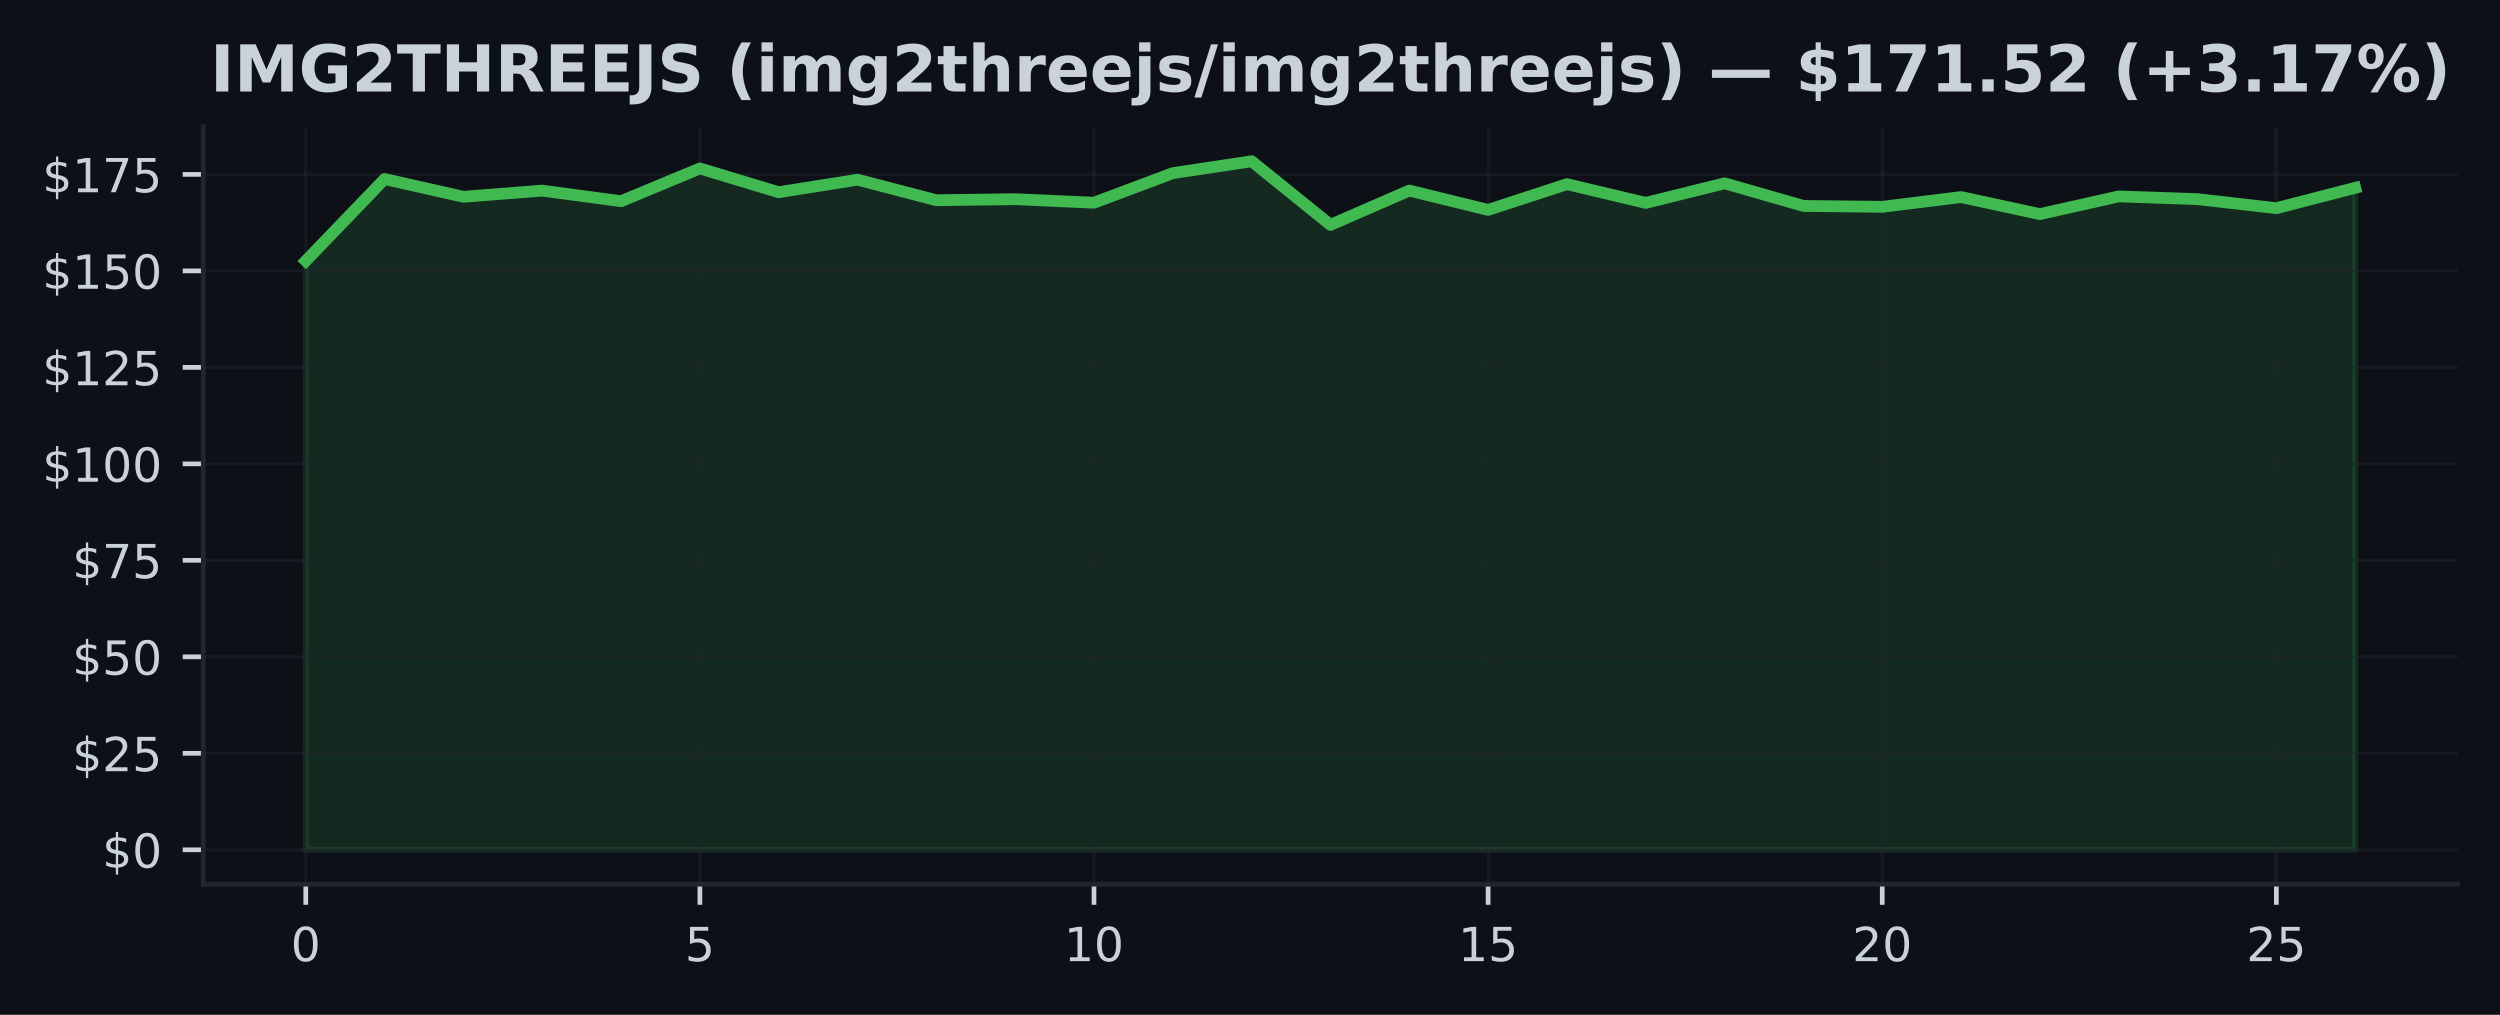
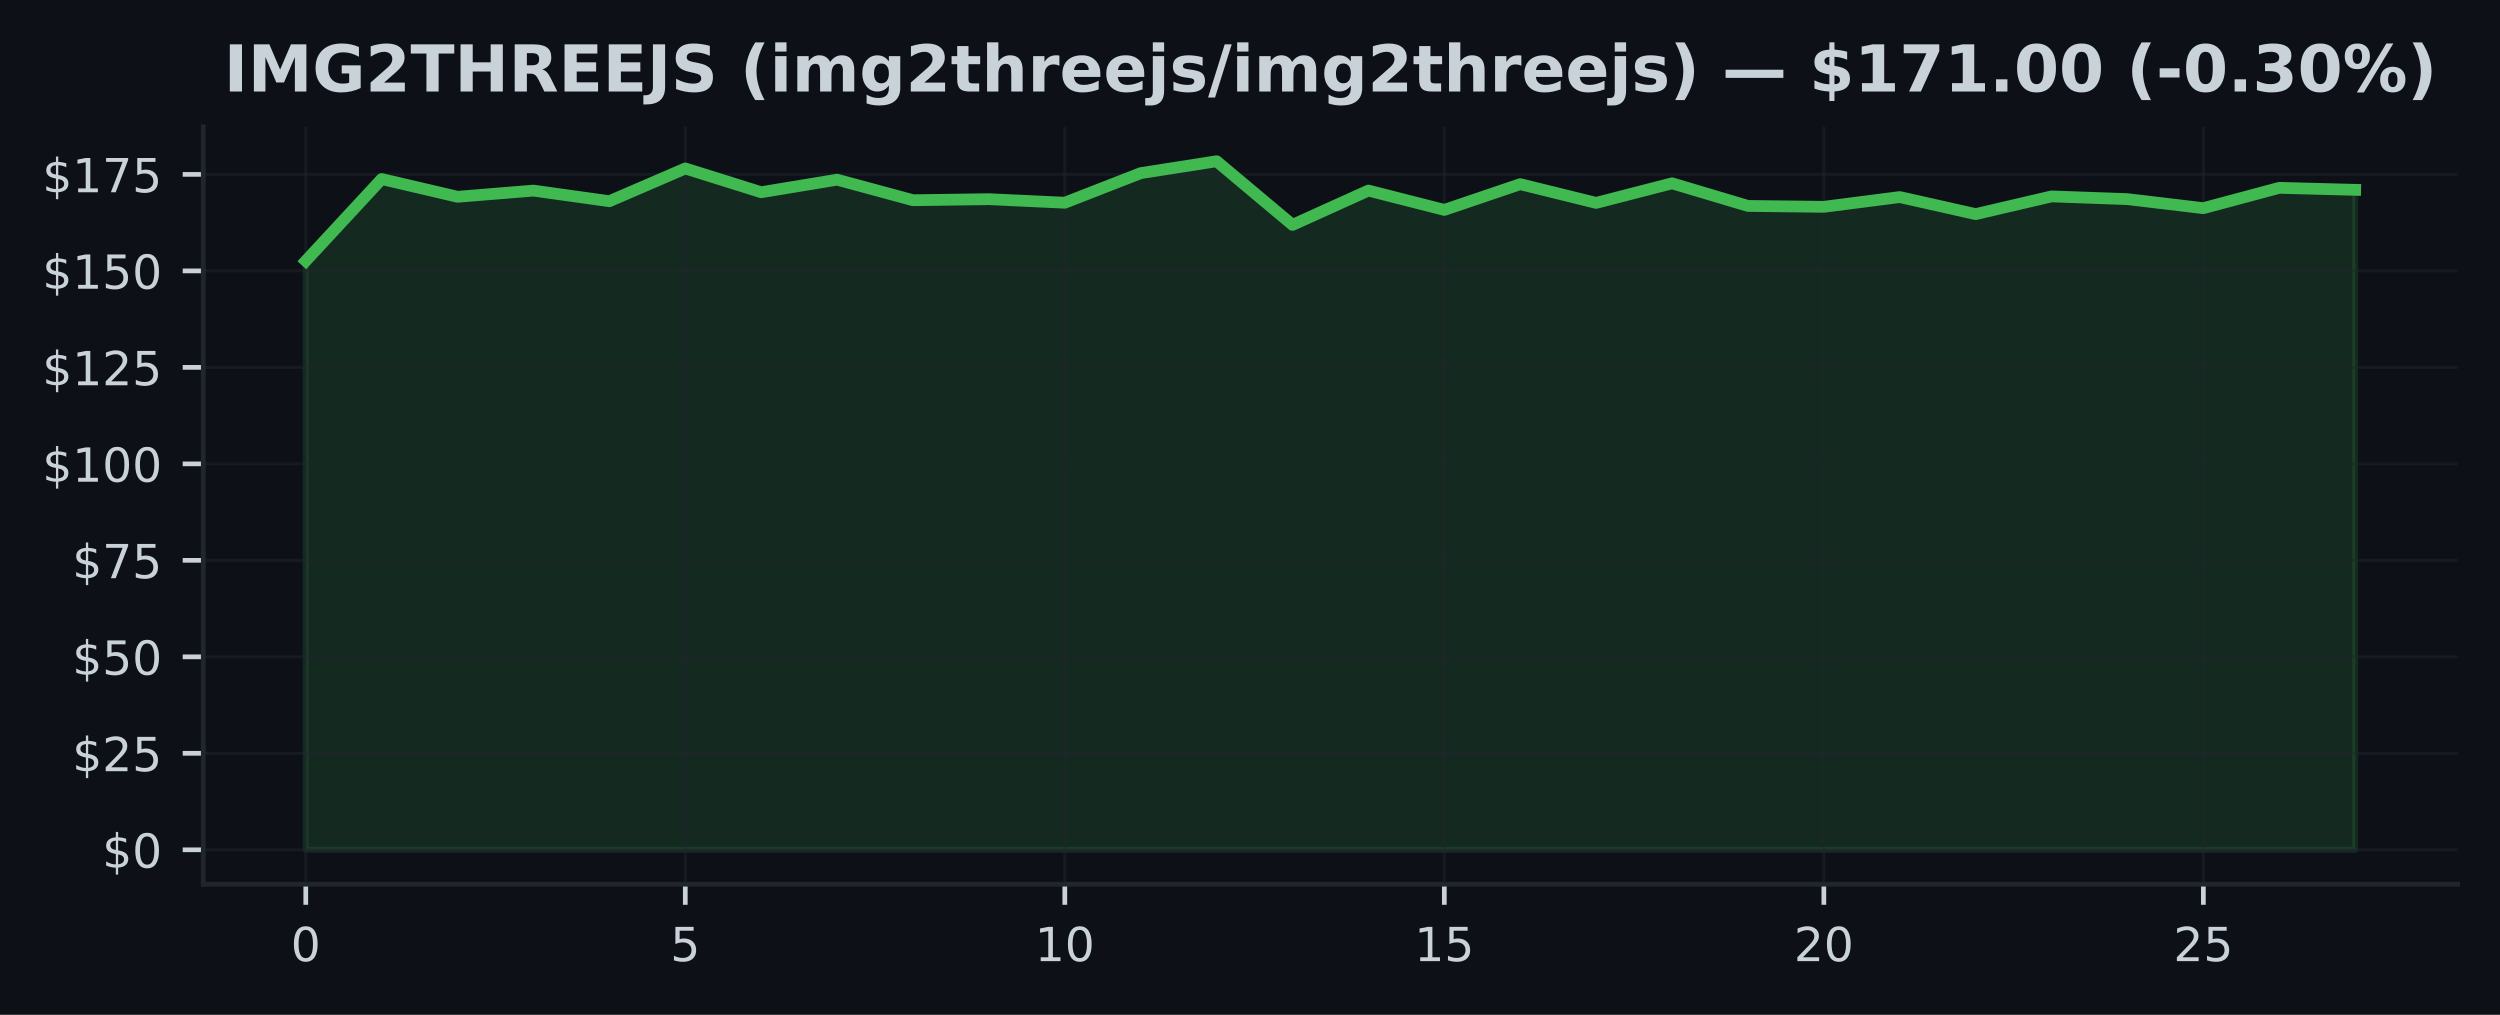
<svg xmlns="http://www.w3.org/2000/svg" xmlns:xlink="http://www.w3.org/1999/xlink" width="425pt" height="172.518pt" viewBox="0 0 425 172.518" version="1.1">
  <defs>
    <style type="text/css">*{stroke-linejoin: round; stroke-linecap: butt}</style>
  </defs>
  <g id="figure_1">
    <g id="patch_1">
      <path d="M 0 172.518  L 425 172.518  L 425 0  L 0 0  z " style="fill: #0d1117" />
    </g>
    <g id="axes_1">
      <g id="patch_2">
        <path d="M 34.56 150.318  L 417.8 150.318  L 417.8 21.558  L 34.56 21.558  z " style="fill: #0d1117" />
      </g>
      <g id="FillBetweenPolyCollection_1">
        <defs>
-           <path id="m9fad1c107e" d="M 51.98 -28.053  L 51.98 -128.16  L 65.38 -142.083  L 78.78 -139.065  L 92.18 -140.114  L 105.58 -138.31  L 118.98 -143.88  L 132.38 -139.839  L 145.78 -141.971  L 159.18 -138.481  L 172.58 -138.658  L 185.98 -138.054  L 199.38 -143.086  L 212.78 -145.107  L 226.18 -134.288  L 239.58 -140.121  L 252.98 -136.834  L 266.38 -141.21  L 279.78 -138.028  L 293.18 -141.354  L 306.58 -137.51  L 319.98 -137.359  L 333.38 -139.019  L 346.78 -136.119  L 360.18 -139.13  L 373.58 -138.664  L 386.98 -137.129  L 400.38 -140.587  L 400.38 -28.053  L 400.38 -28.053  L 386.98 -28.053  L 373.58 -28.053  L 360.18 -28.053  L 346.78 -28.053  L 333.38 -28.053  L 319.98 -28.053  L 306.58 -28.053  L 293.18 -28.053  L 279.78 -28.053  L 266.38 -28.053  L 252.98 -28.053  L 239.58 -28.053  L 226.18 -28.053  L 212.78 -28.053  L 199.38 -28.053  L 185.98 -28.053  L 172.58 -28.053  L 159.18 -28.053  L 145.78 -28.053  L 132.38 -28.053  L 118.98 -28.053  L 105.58 -28.053  L 92.18 -28.053  L 78.78 -28.053  L 65.38 -28.053  L 51.98 -28.053  z " style="stroke: #3fb950; stroke-opacity: 0.15" />
+           <path id="m7472fa015b" d="M 51.98 -28.053  L 51.98 -128.16  L 64.884 -142.083  L 77.787 -139.065  L 90.691 -140.114  L 103.595 -138.31  L 116.499 -143.88  L 129.402 -139.839  L 142.306 -141.971  L 155.21 -138.481  L 168.113 -138.658  L 181.017 -138.054  L 193.921 -143.086  L 206.824 -145.107  L 219.728 -134.288  L 232.632 -140.121  L 245.536 -136.834  L 258.439 -141.21  L 271.343 -138.028  L 284.247 -141.354  L 297.15 -137.51  L 310.054 -137.359  L 322.958 -139.019  L 335.861 -136.119  L 348.765 -139.13  L 361.669 -138.664  L 374.573 -137.129  L 387.476 -140.587  L 400.38 -140.246  L 400.38 -28.053  L 400.38 -28.053  L 387.476 -28.053  L 374.573 -28.053  L 361.669 -28.053  L 348.765 -28.053  L 335.861 -28.053  L 322.958 -28.053  L 310.054 -28.053  L 297.15 -28.053  L 284.247 -28.053  L 271.343 -28.053  L 258.439 -28.053  L 245.536 -28.053  L 232.632 -28.053  L 219.728 -28.053  L 206.824 -28.053  L 193.921 -28.053  L 181.017 -28.053  L 168.113 -28.053  L 155.21 -28.053  L 142.306 -28.053  L 129.402 -28.053  L 116.499 -28.053  L 103.595 -28.053  L 90.691 -28.053  L 77.787 -28.053  L 64.884 -28.053  L 51.98 -28.053  z " style="stroke: #3fb950; stroke-opacity: 0.15" />
        </defs>
-         <g clip-path="url(#p5da9cc1f92)">
-           <use xlink:href="#m9fad1c107e" x="0" y="172.518" style="fill: #3fb950; fill-opacity: 0.15; stroke: #3fb950; stroke-opacity: 0.15" />
+         <g clip-path="url(#p1cc9d53352)">
+           <use xlink:href="#m7472fa015b" x="0" y="172.518" style="fill: #3fb950; fill-opacity: 0.15; stroke: #3fb950; stroke-opacity: 0.15" />
        </g>
      </g>
      <g id="matplotlib.axis_1">
        <g id="xtick_1">
          <g id="line2d_1">
-             <path d="M 51.98 150.318  L 51.98 21.558  " clip-path="url(#p5da9cc1f92)" style="fill: none; stroke: #21262d; stroke-opacity: 0.5; stroke-width: 0.5; stroke-linecap: square" />
+             <path d="M 51.98 150.318  L 51.98 21.558  " clip-path="url(#p1cc9d53352)" style="fill: none; stroke: #21262d; stroke-opacity: 0.5; stroke-width: 0.5; stroke-linecap: square" />
          </g>
          <g id="line2d_2">
            <defs>
-               <path id="mf7aef768bb" d="M 0 0  L 0 3.5  " style="stroke: #c9d1d9; stroke-width: 0.8" />
+               <path id="m41da2c07aa" d="M 0 0  L 0 3.5  " style="stroke: #c9d1d9; stroke-width: 0.8" />
            </defs>
            <g>
-               <use xlink:href="#mf7aef768bb" x="51.98" y="150.318" style="fill: #c9d1d9; stroke: #c9d1d9; stroke-width: 0.8" />
+               <use xlink:href="#m41da2c07aa" x="51.98" y="150.318" style="fill: #c9d1d9; stroke: #c9d1d9; stroke-width: 0.8" />
            </g>
          </g>
          <g id="text_1">
            <g style="fill: #c9d1d9" transform="translate(49.435 163.3964) scale(0.08 -0.08)">
              <defs>
                <path id="DejaVuSans-13" d="M 2034 4250  Q 1547 4250 1301 3770  Q 1056 3291 1056 2328  Q 1056 1369 1301 889  Q 1547 409 2034 409  Q 2525 409 2770 889  Q 3016 1369 3016 2328  Q 3016 3291 2770 3770  Q 2525 4250 2034 4250  z M 2034 4750  Q 2819 4750 3233 4129  Q 3647 3509 3647 2328  Q 3647 1150 3233 529  Q 2819 -91 2034 -91  Q 1250 -91 836 529  Q 422 1150 422 2328  Q 422 3509 836 4129  Q 1250 4750 2034 4750  z " transform="scale(0.015625)" />
              </defs>
              <use xlink:href="#DejaVuSans-13" />
            </g>
          </g>
        </g>
        <g id="xtick_2">
          <g id="line2d_3">
-             <path d="M 118.98 150.318  L 118.98 21.558  " clip-path="url(#p5da9cc1f92)" style="fill: none; stroke: #21262d; stroke-opacity: 0.5; stroke-width: 0.5; stroke-linecap: square" />
+             <path d="M 116.499 150.318  L 116.499 21.558  " clip-path="url(#p1cc9d53352)" style="fill: none; stroke: #21262d; stroke-opacity: 0.5; stroke-width: 0.5; stroke-linecap: square" />
          </g>
          <g id="line2d_4">
            <g>
-               <use xlink:href="#mf7aef768bb" x="118.98" y="150.318" style="fill: #c9d1d9; stroke: #c9d1d9; stroke-width: 0.8" />
+               <use xlink:href="#m41da2c07aa" x="116.499" y="150.318" style="fill: #c9d1d9; stroke: #c9d1d9; stroke-width: 0.8" />
            </g>
          </g>
          <g id="text_2">
-             <g style="fill: #c9d1d9" transform="translate(116.435 163.3964) scale(0.08 -0.08)">
+             <g style="fill: #c9d1d9" transform="translate(113.9535 163.3964) scale(0.08 -0.08)">
              <defs>
                <path id="DejaVuSans-18" d="M 691 4666  L 3169 4666  L 3169 4134  L 1269 4134  L 1269 2991  Q 1406 3038 1543 3061  Q 1681 3084 1819 3084  Q 2600 3084 3056 2656  Q 3513 2228 3513 1497  Q 3513 744 3044 326  Q 2575 -91 1722 -91  Q 1428 -91 1123 -41  Q 819 9 494 109  L 494 744  Q 775 591 1075 516  Q 1375 441 1709 441  Q 2250 441 2565 725  Q 2881 1009 2881 1497  Q 2881 1984 2565 2268  Q 2250 2553 1709 2553  Q 1456 2553 1204 2497  Q 953 2441 691 2322  L 691 4666  z " transform="scale(0.015625)" />
              </defs>
              <use xlink:href="#DejaVuSans-18" />
            </g>
          </g>
        </g>
        <g id="xtick_3">
          <g id="line2d_5">
-             <path d="M 185.98 150.318  L 185.98 21.558  " clip-path="url(#p5da9cc1f92)" style="fill: none; stroke: #21262d; stroke-opacity: 0.5; stroke-width: 0.5; stroke-linecap: square" />
+             <path d="M 181.017 150.318  L 181.017 21.558  " clip-path="url(#p1cc9d53352)" style="fill: none; stroke: #21262d; stroke-opacity: 0.5; stroke-width: 0.5; stroke-linecap: square" />
          </g>
          <g id="line2d_6">
            <g>
-               <use xlink:href="#mf7aef768bb" x="185.98" y="150.318" style="fill: #c9d1d9; stroke: #c9d1d9; stroke-width: 0.8" />
+               <use xlink:href="#m41da2c07aa" x="181.017" y="150.318" style="fill: #c9d1d9; stroke: #c9d1d9; stroke-width: 0.8" />
            </g>
          </g>
          <g id="text_3">
-             <g style="fill: #c9d1d9" transform="translate(180.89 163.3964) scale(0.08 -0.08)">
+             <g style="fill: #c9d1d9" transform="translate(175.927 163.3964) scale(0.08 -0.08)">
              <defs>
                <path id="DejaVuSans-14" d="M 794 531  L 1825 531  L 1825 4091  L 703 3866  L 703 4441  L 1819 4666  L 2450 4666  L 2450 531  L 3481 531  L 3481 0  L 794 0  L 794 531  z " transform="scale(0.015625)" />
              </defs>
              <use xlink:href="#DejaVuSans-14" />
              <use xlink:href="#DejaVuSans-13" transform="translate(63.625 0)" />
            </g>
          </g>
        </g>
        <g id="xtick_4">
          <g id="line2d_7">
-             <path d="M 252.98 150.318  L 252.98 21.558  " clip-path="url(#p5da9cc1f92)" style="fill: none; stroke: #21262d; stroke-opacity: 0.5; stroke-width: 0.5; stroke-linecap: square" />
+             <path d="M 245.536 150.318  L 245.536 21.558  " clip-path="url(#p1cc9d53352)" style="fill: none; stroke: #21262d; stroke-opacity: 0.5; stroke-width: 0.5; stroke-linecap: square" />
          </g>
          <g id="line2d_8">
            <g>
-               <use xlink:href="#mf7aef768bb" x="252.98" y="150.318" style="fill: #c9d1d9; stroke: #c9d1d9; stroke-width: 0.8" />
+               <use xlink:href="#m41da2c07aa" x="245.536" y="150.318" style="fill: #c9d1d9; stroke: #c9d1d9; stroke-width: 0.8" />
            </g>
          </g>
          <g id="text_4">
-             <g style="fill: #c9d1d9" transform="translate(247.89 163.3964) scale(0.08 -0.08)">
+             <g style="fill: #c9d1d9" transform="translate(240.4456 163.3964) scale(0.08 -0.08)">
              <use xlink:href="#DejaVuSans-14" />
              <use xlink:href="#DejaVuSans-18" transform="translate(63.625 0)" />
            </g>
          </g>
        </g>
        <g id="xtick_5">
          <g id="line2d_9">
-             <path d="M 319.98 150.318  L 319.98 21.558  " clip-path="url(#p5da9cc1f92)" style="fill: none; stroke: #21262d; stroke-opacity: 0.5; stroke-width: 0.5; stroke-linecap: square" />
+             <path d="M 310.054 150.318  L 310.054 21.558  " clip-path="url(#p1cc9d53352)" style="fill: none; stroke: #21262d; stroke-opacity: 0.5; stroke-width: 0.5; stroke-linecap: square" />
          </g>
          <g id="line2d_10">
            <g>
-               <use xlink:href="#mf7aef768bb" x="319.98" y="150.318" style="fill: #c9d1d9; stroke: #c9d1d9; stroke-width: 0.8" />
+               <use xlink:href="#m41da2c07aa" x="310.054" y="150.318" style="fill: #c9d1d9; stroke: #c9d1d9; stroke-width: 0.8" />
            </g>
          </g>
          <g id="text_5">
-             <g style="fill: #c9d1d9" transform="translate(314.89 163.3964) scale(0.08 -0.08)">
+             <g style="fill: #c9d1d9" transform="translate(304.9641 163.3964) scale(0.08 -0.08)">
              <defs>
                <path id="DejaVuSans-15" d="M 1228 531  L 3431 531  L 3431 0  L 469 0  L 469 531  Q 828 903 1448 1529  Q 2069 2156 2228 2338  Q 2531 2678 2651 2914  Q 2772 3150 2772 3378  Q 2772 3750 2511 3984  Q 2250 4219 1831 4219  Q 1534 4219 1204 4116  Q 875 4013 500 3803  L 500 4441  Q 881 4594 1212 4672  Q 1544 4750 1819 4750  Q 2544 4750 2975 4387  Q 3406 4025 3406 3419  Q 3406 3131 3298 2873  Q 3191 2616 2906 2266  Q 2828 2175 2409 1742  Q 1991 1309 1228 531  z " transform="scale(0.015625)" />
              </defs>
              <use xlink:href="#DejaVuSans-15" />
              <use xlink:href="#DejaVuSans-13" transform="translate(63.625 0)" />
            </g>
          </g>
        </g>
        <g id="xtick_6">
          <g id="line2d_11">
-             <path d="M 386.98 150.318  L 386.98 21.558  " clip-path="url(#p5da9cc1f92)" style="fill: none; stroke: #21262d; stroke-opacity: 0.5; stroke-width: 0.5; stroke-linecap: square" />
+             <path d="M 374.573 150.318  L 374.573 21.558  " clip-path="url(#p1cc9d53352)" style="fill: none; stroke: #21262d; stroke-opacity: 0.5; stroke-width: 0.5; stroke-linecap: square" />
          </g>
          <g id="line2d_12">
            <g>
-               <use xlink:href="#mf7aef768bb" x="386.98" y="150.318" style="fill: #c9d1d9; stroke: #c9d1d9; stroke-width: 0.8" />
+               <use xlink:href="#m41da2c07aa" x="374.573" y="150.318" style="fill: #c9d1d9; stroke: #c9d1d9; stroke-width: 0.8" />
            </g>
          </g>
          <g id="text_6">
-             <g style="fill: #c9d1d9" transform="translate(381.89 163.3964) scale(0.08 -0.08)">
+             <g style="fill: #c9d1d9" transform="translate(369.4826 163.3964) scale(0.08 -0.08)">
              <use xlink:href="#DejaVuSans-15" />
              <use xlink:href="#DejaVuSans-18" transform="translate(63.625 0)" />
            </g>
          </g>
        </g>
      </g>
      <g id="matplotlib.axis_2">
        <g id="ytick_1">
          <g id="line2d_13">
-             <path d="M 34.56 144.466  L 417.8 144.466  " clip-path="url(#p5da9cc1f92)" style="fill: none; stroke: #21262d; stroke-opacity: 0.5; stroke-width: 0.5; stroke-linecap: square" />
+             <path d="M 34.56 144.466  L 417.8 144.466  " clip-path="url(#p1cc9d53352)" style="fill: none; stroke: #21262d; stroke-opacity: 0.5; stroke-width: 0.5; stroke-linecap: square" />
          </g>
          <g id="line2d_14">
            <defs>
-               <path id="m18a04db403" d="M 0 0  L -3.5 0  " style="stroke: #c9d1d9; stroke-width: 0.8" />
+               <path id="mefd4885d6d" d="M 0 0  L -3.5 0  " style="stroke: #c9d1d9; stroke-width: 0.8" />
            </defs>
            <g>
-               <use xlink:href="#m18a04db403" x="34.56" y="144.466" style="fill: #c9d1d9; stroke: #c9d1d9; stroke-width: 0.8" />
+               <use xlink:href="#mefd4885d6d" x="34.56" y="144.466" style="fill: #c9d1d9; stroke: #c9d1d9; stroke-width: 0.8" />
            </g>
          </g>
          <g id="text_7">
            <g style="fill: #c9d1d9" transform="translate(17.38 147.5049) scale(0.08 -0.08)">
              <defs>
                <path id="DejaVuSans-7" d="M 2163 -941  L 1850 -941  L 1847 0  Q 1519 6 1191 76  Q 863 147 531 288  L 531 850  Q 850 650 1176 548  Q 1503 447 1850 444  L 1850 1869  Q 1159 1981 845 2250  Q 531 2519 531 2988  Q 531 3497 872 3790  Q 1213 4084 1850 4128  L 1850 4863  L 2163 4863  L 2163 4138  Q 2453 4125 2725 4076  Q 2997 4028 3256 3944  L 3256 3397  Q 2997 3528 2723 3600  Q 2450 3672 2163 3684  L 2163 2350  Q 2872 2241 3206 1959  Q 3541 1678 3541 1191  Q 3541 663 3186 358  Q 2831 53 2163 6  L 2163 -941  z M 1850 2406  L 1850 3688  Q 1488 3647 1297 3481  Q 1106 3316 1106 3041  Q 1106 2772 1282 2622  Q 1459 2472 1850 2406  z M 2163 1806  L 2163 453  Q 2559 506 2761 678  Q 2963 850 2963 1131  Q 2963 1406 2770 1568  Q 2578 1731 2163 1806  z " transform="scale(0.015625)" />
              </defs>
              <use xlink:href="#DejaVuSans-7" />
              <use xlink:href="#DejaVuSans-13" transform="translate(63.625 0)" />
            </g>
          </g>
        </g>
        <g id="ytick_2">
          <g id="line2d_15">
-             <path d="M 34.56 128.063  L 417.8 128.063  " clip-path="url(#p5da9cc1f92)" style="fill: none; stroke: #21262d; stroke-opacity: 0.5; stroke-width: 0.5; stroke-linecap: square" />
+             <path d="M 34.56 128.063  L 417.8 128.063  " clip-path="url(#p1cc9d53352)" style="fill: none; stroke: #21262d; stroke-opacity: 0.5; stroke-width: 0.5; stroke-linecap: square" />
          </g>
          <g id="line2d_16">
            <g>
-               <use xlink:href="#m18a04db403" x="34.56" y="128.063" style="fill: #c9d1d9; stroke: #c9d1d9; stroke-width: 0.8" />
+               <use xlink:href="#mefd4885d6d" x="34.56" y="128.063" style="fill: #c9d1d9; stroke: #c9d1d9; stroke-width: 0.8" />
            </g>
          </g>
          <g id="text_8">
            <g style="fill: #c9d1d9" transform="translate(12.29 131.1025) scale(0.08 -0.08)">
              <use xlink:href="#DejaVuSans-7" />
              <use xlink:href="#DejaVuSans-15" transform="translate(63.625 0)" />
              <use xlink:href="#DejaVuSans-18" transform="translate(127.25 0)" />
            </g>
          </g>
        </g>
        <g id="ytick_3">
          <g id="line2d_17">
-             <path d="M 34.56 111.661  L 417.8 111.661  " clip-path="url(#p5da9cc1f92)" style="fill: none; stroke: #21262d; stroke-opacity: 0.5; stroke-width: 0.5; stroke-linecap: square" />
+             <path d="M 34.56 111.661  L 417.8 111.661  " clip-path="url(#p1cc9d53352)" style="fill: none; stroke: #21262d; stroke-opacity: 0.5; stroke-width: 0.5; stroke-linecap: square" />
          </g>
          <g id="line2d_18">
            <g>
-               <use xlink:href="#m18a04db403" x="34.56" y="111.661" style="fill: #c9d1d9; stroke: #c9d1d9; stroke-width: 0.8" />
+               <use xlink:href="#mefd4885d6d" x="34.56" y="111.661" style="fill: #c9d1d9; stroke: #c9d1d9; stroke-width: 0.8" />
            </g>
          </g>
          <g id="text_9">
            <g style="fill: #c9d1d9" transform="translate(12.29 114.7) scale(0.08 -0.08)">
              <use xlink:href="#DejaVuSans-7" />
              <use xlink:href="#DejaVuSans-18" transform="translate(63.625 0)" />
              <use xlink:href="#DejaVuSans-13" transform="translate(127.25 0)" />
            </g>
          </g>
        </g>
        <g id="ytick_4">
          <g id="line2d_19">
-             <path d="M 34.56 95.258  L 417.8 95.258  " clip-path="url(#p5da9cc1f92)" style="fill: none; stroke: #21262d; stroke-opacity: 0.5; stroke-width: 0.5; stroke-linecap: square" />
+             <path d="M 34.56 95.258  L 417.8 95.258  " clip-path="url(#p1cc9d53352)" style="fill: none; stroke: #21262d; stroke-opacity: 0.5; stroke-width: 0.5; stroke-linecap: square" />
          </g>
          <g id="line2d_20">
            <g>
-               <use xlink:href="#m18a04db403" x="34.56" y="95.258" style="fill: #c9d1d9; stroke: #c9d1d9; stroke-width: 0.8" />
+               <use xlink:href="#mefd4885d6d" x="34.56" y="95.258" style="fill: #c9d1d9; stroke: #c9d1d9; stroke-width: 0.8" />
            </g>
          </g>
          <g id="text_10">
            <g style="fill: #c9d1d9" transform="translate(12.29 98.29754) scale(0.08 -0.08)">
              <defs>
                <path id="DejaVuSans-1a" d="M 525 4666  L 3525 4666  L 3525 4397  L 1831 0  L 1172 0  L 2766 4134  L 525 4134  L 525 4666  z " transform="scale(0.015625)" />
              </defs>
              <use xlink:href="#DejaVuSans-7" />
              <use xlink:href="#DejaVuSans-1a" transform="translate(63.625 0)" />
              <use xlink:href="#DejaVuSans-18" transform="translate(127.25 0)" />
            </g>
          </g>
        </g>
        <g id="ytick_5">
          <g id="line2d_21">
-             <path d="M 34.56 78.856  L 417.8 78.856  " clip-path="url(#p5da9cc1f92)" style="fill: none; stroke: #21262d; stroke-opacity: 0.5; stroke-width: 0.5; stroke-linecap: square" />
+             <path d="M 34.56 78.856  L 417.8 78.856  " clip-path="url(#p1cc9d53352)" style="fill: none; stroke: #21262d; stroke-opacity: 0.5; stroke-width: 0.5; stroke-linecap: square" />
          </g>
          <g id="line2d_22">
            <g>
-               <use xlink:href="#m18a04db403" x="34.56" y="78.856" style="fill: #c9d1d9; stroke: #c9d1d9; stroke-width: 0.8" />
+               <use xlink:href="#mefd4885d6d" x="34.56" y="78.856" style="fill: #c9d1d9; stroke: #c9d1d9; stroke-width: 0.8" />
            </g>
          </g>
          <g id="text_11">
            <g style="fill: #c9d1d9" transform="translate(7.2 81.89507) scale(0.08 -0.08)">
              <use xlink:href="#DejaVuSans-7" />
              <use xlink:href="#DejaVuSans-14" transform="translate(63.625 0)" />
              <use xlink:href="#DejaVuSans-13" transform="translate(127.25 0)" />
              <use xlink:href="#DejaVuSans-13" transform="translate(190.875 0)" />
            </g>
          </g>
        </g>
        <g id="ytick_6">
          <g id="line2d_23">
-             <path d="M 34.56 62.453  L 417.8 62.453  " clip-path="url(#p5da9cc1f92)" style="fill: none; stroke: #21262d; stroke-opacity: 0.5; stroke-width: 0.5; stroke-linecap: square" />
+             <path d="M 34.56 62.453  L 417.8 62.453  " clip-path="url(#p1cc9d53352)" style="fill: none; stroke: #21262d; stroke-opacity: 0.5; stroke-width: 0.5; stroke-linecap: square" />
          </g>
          <g id="line2d_24">
            <g>
-               <use xlink:href="#m18a04db403" x="34.56" y="62.453" style="fill: #c9d1d9; stroke: #c9d1d9; stroke-width: 0.8" />
+               <use xlink:href="#mefd4885d6d" x="34.56" y="62.453" style="fill: #c9d1d9; stroke: #c9d1d9; stroke-width: 0.8" />
            </g>
          </g>
          <g id="text_12">
            <g style="fill: #c9d1d9" transform="translate(7.2 65.49261) scale(0.08 -0.08)">
              <use xlink:href="#DejaVuSans-7" />
              <use xlink:href="#DejaVuSans-14" transform="translate(63.625 0)" />
              <use xlink:href="#DejaVuSans-15" transform="translate(127.25 0)" />
              <use xlink:href="#DejaVuSans-18" transform="translate(190.875 0)" />
            </g>
          </g>
        </g>
        <g id="ytick_7">
          <g id="line2d_25">
-             <path d="M 34.56 46.051  L 417.8 46.051  " clip-path="url(#p5da9cc1f92)" style="fill: none; stroke: #21262d; stroke-opacity: 0.5; stroke-width: 0.5; stroke-linecap: square" />
+             <path d="M 34.56 46.051  L 417.8 46.051  " clip-path="url(#p1cc9d53352)" style="fill: none; stroke: #21262d; stroke-opacity: 0.5; stroke-width: 0.5; stroke-linecap: square" />
          </g>
          <g id="line2d_26">
            <g>
-               <use xlink:href="#m18a04db403" x="34.56" y="46.051" style="fill: #c9d1d9; stroke: #c9d1d9; stroke-width: 0.8" />
+               <use xlink:href="#mefd4885d6d" x="34.56" y="46.051" style="fill: #c9d1d9; stroke: #c9d1d9; stroke-width: 0.8" />
            </g>
          </g>
          <g id="text_13">
            <g style="fill: #c9d1d9" transform="translate(7.2 49.09014) scale(0.08 -0.08)">
              <use xlink:href="#DejaVuSans-7" />
              <use xlink:href="#DejaVuSans-14" transform="translate(63.625 0)" />
              <use xlink:href="#DejaVuSans-18" transform="translate(127.25 0)" />
              <use xlink:href="#DejaVuSans-13" transform="translate(190.875 0)" />
            </g>
          </g>
        </g>
        <g id="ytick_8">
          <g id="line2d_27">
-             <path d="M 34.56 29.648  L 417.8 29.648  " clip-path="url(#p5da9cc1f92)" style="fill: none; stroke: #21262d; stroke-opacity: 0.5; stroke-width: 0.5; stroke-linecap: square" />
+             <path d="M 34.56 29.648  L 417.8 29.648  " clip-path="url(#p1cc9d53352)" style="fill: none; stroke: #21262d; stroke-opacity: 0.5; stroke-width: 0.5; stroke-linecap: square" />
          </g>
          <g id="line2d_28">
            <g>
-               <use xlink:href="#m18a04db403" x="34.56" y="29.648" style="fill: #c9d1d9; stroke: #c9d1d9; stroke-width: 0.8" />
+               <use xlink:href="#mefd4885d6d" x="34.56" y="29.648" style="fill: #c9d1d9; stroke: #c9d1d9; stroke-width: 0.8" />
            </g>
          </g>
          <g id="text_14">
            <g style="fill: #c9d1d9" transform="translate(7.2 32.68768) scale(0.08 -0.08)">
              <use xlink:href="#DejaVuSans-7" />
              <use xlink:href="#DejaVuSans-14" transform="translate(63.625 0)" />
              <use xlink:href="#DejaVuSans-1a" transform="translate(127.25 0)" />
              <use xlink:href="#DejaVuSans-18" transform="translate(190.875 0)" />
            </g>
          </g>
        </g>
      </g>
      <g id="line2d_29">
-         <path d="M 51.98 44.358  L 65.38 30.436  L 78.78 33.454  L 92.18 32.404  L 105.58 34.208  L 118.98 28.638  L 132.38 32.679  L 145.78 30.547  L 159.18 34.038  L 172.58 33.86  L 185.98 34.464  L 199.38 29.432  L 212.78 27.411  L 226.18 38.23  L 239.58 32.397  L 252.98 35.684  L 266.38 31.308  L 279.78 34.49  L 293.18 31.164  L 306.58 35.009  L 319.98 35.16  L 333.38 33.5  L 346.78 36.4  L 360.18 33.388  L 373.58 33.854  L 386.98 35.389  L 400.38 31.932  " clip-path="url(#p5da9cc1f92)" style="fill: none; stroke: #3fb950; stroke-width: 2; stroke-linecap: square" />
+         <path d="M 51.98 44.358  L 64.884 30.436  L 77.787 33.454  L 90.691 32.404  L 103.595 34.208  L 116.499 28.638  L 129.402 32.679  L 142.306 30.547  L 155.21 34.038  L 168.113 33.86  L 181.017 34.464  L 193.921 29.432  L 206.824 27.411  L 219.728 38.23  L 232.632 32.397  L 245.536 35.684  L 258.439 31.308  L 271.343 34.49  L 284.247 31.164  L 297.15 35.009  L 310.054 35.16  L 322.958 33.5  L 335.861 36.4  L 348.765 33.388  L 361.669 33.854  L 374.573 35.389  L 387.476 31.932  L 400.38 32.273  " clip-path="url(#p1cc9d53352)" style="fill: none; stroke: #3fb950; stroke-width: 2; stroke-linecap: square" />
      </g>
      <g id="patch_3">
        <path d="M 34.56 150.318  L 34.56 21.558  " style="fill: none; stroke: #21262d; stroke-width: 0.8; stroke-linejoin: miter; stroke-linecap: square" />
      </g>
      <g id="patch_4">
        <path d="M 34.56 150.318  L 417.8 150.318  " style="fill: none; stroke: #21262d; stroke-width: 0.8; stroke-linejoin: miter; stroke-linecap: square" />
      </g>
      <g id="text_15">
-         <g style="fill: #c9d1d9" transform="translate(35.73305 15.55828) scale(0.11 -0.11)">
+         <g style="fill: #c9d1d9" transform="translate(38.05938 15.55828) scale(0.11 -0.11)">
          <defs>
            <path id="DejaVuSans-Bold-2c" d="M 588 4666  L 1791 4666  L 1791 0  L 588 0  L 588 4666  z " transform="scale(0.015625)" />
            <path id="DejaVuSans-Bold-30" d="M 588 4666  L 2119 4666  L 3181 2169  L 4250 4666  L 5778 4666  L 5778 0  L 4641 0  L 4641 3413  L 3566 897  L 2803 897  L 1728 3413  L 1728 0  L 588 0  L 588 4666  z " transform="scale(0.015625)" />
            <path id="DejaVuSans-Bold-2a" d="M 4781 347  Q 4331 128 3847 18  Q 3363 -91 2847 -91  Q 1681 -91 1000 561  Q 319 1213 319 2328  Q 319 3456 1012 4103  Q 1706 4750 2913 4750  Q 3378 4750 3804 4662  Q 4231 4575 4609 4403  L 4609 3438  Q 4219 3659 3833 3768  Q 3447 3878 3059 3878  Q 2341 3878 1952 3476  Q 1563 3075 1563 2328  Q 1563 1588 1938 1184  Q 2313 781 3003 781  Q 3191 781 3352 804  Q 3513 828 3641 878  L 3641 1784  L 2906 1784  L 2906 2591  L 4781 2591  L 4781 347  z " transform="scale(0.015625)" />
            <path id="DejaVuSans-Bold-15" d="M 1844 884  L 3897 884  L 3897 0  L 506 0  L 506 884  L 2209 2388  Q 2438 2594 2547 2791  Q 2656 2988 2656 3200  Q 2656 3528 2436 3728  Q 2216 3928 1850 3928  Q 1569 3928 1234 3808  Q 900 3688 519 3450  L 519 4475  Q 925 4609 1322 4679  Q 1719 4750 2100 4750  Q 2938 4750 3402 4381  Q 3866 4013 3866 3353  Q 3866 2972 3669 2642  Q 3472 2313 2841 1759  L 1844 884  z " transform="scale(0.015625)" />
            <path id="DejaVuSans-Bold-37" d="M 31 4666  L 4331 4666  L 4331 3756  L 2784 3756  L 2784 0  L 1581 0  L 1581 3756  L 31 3756  L 31 4666  z " transform="scale(0.015625)" />
            <path id="DejaVuSans-Bold-2b" d="M 588 4666  L 1791 4666  L 1791 2888  L 3566 2888  L 3566 4666  L 4769 4666  L 4769 0  L 3566 0  L 3566 1978  L 1791 1978  L 1791 0  L 588 0  L 588 4666  z " transform="scale(0.015625)" />
            <path id="DejaVuSans-Bold-35" d="M 2297 2597  Q 2675 2597 2839 2737  Q 3003 2878 3003 3200  Q 3003 3519 2839 3656  Q 2675 3794 2297 3794  L 1791 3794  L 1791 2597  L 2297 2597  z M 1791 1766  L 1791 0  L 588 0  L 588 4666  L 2425 4666  Q 3347 4666 3776 4356  Q 4206 4047 4206 3378  Q 4206 2916 3982 2619  Q 3759 2322 3309 2181  Q 3556 2125 3751 1926  Q 3947 1728 4147 1325  L 4800 0  L 3519 0  L 2950 1159  Q 2778 1509 2601 1637  Q 2425 1766 2131 1766  L 1791 1766  z " transform="scale(0.015625)" />
            <path id="DejaVuSans-Bold-28" d="M 588 4666  L 3834 4666  L 3834 3756  L 1791 3756  L 1791 2888  L 3713 2888  L 3713 1978  L 1791 1978  L 1791 909  L 3903 909  L 3903 0  L 588 0  L 588 4666  z " transform="scale(0.015625)" />
            <path id="DejaVuSans-Bold-2d" d="M 588 4666  L 1791 4666  L 1791 453  Q 1791 -419 1317 -850  Q 844 -1281 -116 -1281  L -359 -1281  L -359 -372  L -172 -372  Q 203 -372 395 -162  Q 588 47 588 453  L 588 4666  z " transform="scale(0.015625)" />
            <path id="DejaVuSans-Bold-36" d="M 3834 4519  L 3834 3531  Q 3450 3703 3084 3790  Q 2719 3878 2394 3878  Q 1963 3878 1756 3759  Q 1550 3641 1550 3391  Q 1550 3203 1689 3098  Q 1828 2994 2194 2919  L 2706 2816  Q 3484 2659 3812 2340  Q 4141 2022 4141 1434  Q 4141 663 3683 286  Q 3225 -91 2284 -91  Q 1841 -91 1394 -6  Q 947 78 500 244  L 500 1259  Q 947 1022 1364 901  Q 1781 781 2169 781  Q 2563 781 2772 912  Q 2981 1044 2981 1288  Q 2981 1506 2839 1625  Q 2697 1744 2272 1838  L 1806 1941  Q 1106 2091 782 2419  Q 459 2747 459 3303  Q 459 4000 909 4375  Q 1359 4750 2203 4750  Q 2588 4750 2994 4692  Q 3400 4634 3834 4519  z " transform="scale(0.015625)" />
            <path id="DejaVuSans-Bold-3" transform="scale(0.015625)" />
            <path id="DejaVuSans-Bold-b" d="M 2413 -844  L 1484 -844  Q 1006 -72 778 623  Q 550 1319 550 2003  Q 550 2688 779 3389  Q 1009 4091 1484 4856  L 2413 4856  Q 2013 4116 1813 3408  Q 1613 2700 1613 2009  Q 1613 1319 1811 609  Q 2009 -100 2413 -844  z " transform="scale(0.015625)" />
            <path id="DejaVuSans-Bold-4c" d="M 538 3500  L 1656 3500  L 1656 0  L 538 0  L 538 3500  z M 538 4863  L 1656 4863  L 1656 3950  L 538 3950  L 538 4863  z " transform="scale(0.015625)" />
            <path id="DejaVuSans-Bold-50" d="M 3781 2919  Q 3994 3244 4286 3414  Q 4578 3584 4928 3584  Q 5531 3584 5847 3212  Q 6163 2841 6163 2131  L 6163 0  L 5038 0  L 5038 1825  Q 5041 1866 5042 1909  Q 5044 1953 5044 2034  Q 5044 2406 4934 2573  Q 4825 2741 4581 2741  Q 4263 2741 4089 2478  Q 3916 2216 3909 1719  L 3909 0  L 2784 0  L 2784 1825  Q 2784 2406 2684 2573  Q 2584 2741 2328 2741  Q 2006 2741 1831 2477  Q 1656 2213 1656 1722  L 1656 0  L 531 0  L 531 3500  L 1656 3500  L 1656 2988  Q 1863 3284 2130 3434  Q 2397 3584 2719 3584  Q 3081 3584 3359 3409  Q 3638 3234 3781 2919  z " transform="scale(0.015625)" />
            <path id="DejaVuSans-Bold-4a" d="M 2919 594  Q 2688 288 2409 144  Q 2131 0 1766 0  Q 1125 0 706 504  Q 288 1009 288 1791  Q 288 2575 706 3076  Q 1125 3578 1766 3578  Q 2131 3578 2409 3434  Q 2688 3291 2919 2981  L 2919 3500  L 4044 3500  L 4044 353  Q 4044 -491 3511 -936  Q 2978 -1381 1966 -1381  Q 1638 -1381 1331 -1331  Q 1025 -1281 716 -1178  L 716 -306  Q 1009 -475 1290 -558  Q 1572 -641 1856 -641  Q 2406 -641 2662 -400  Q 2919 -159 2919 353  L 2919 594  z M 2181 2772  Q 1834 2772 1640 2515  Q 1447 2259 1447 1791  Q 1447 1309 1634 1061  Q 1822 813 2181 813  Q 2531 813 2725 1069  Q 2919 1325 2919 1791  Q 2919 2259 2725 2515  Q 2531 2772 2181 2772  z " transform="scale(0.015625)" />
            <path id="DejaVuSans-Bold-57" d="M 1759 4494  L 1759 3500  L 2913 3500  L 2913 2700  L 1759 2700  L 1759 1216  Q 1759 972 1856 886  Q 1953 800 2241 800  L 2816 800  L 2816 0  L 1856 0  Q 1194 0 917 276  Q 641 553 641 1216  L 641 2700  L 84 2700  L 84 3500  L 641 3500  L 641 4494  L 1759 4494  z " transform="scale(0.015625)" />
            <path id="DejaVuSans-Bold-4b" d="M 4056 2131  L 4056 0  L 2931 0  L 2931 347  L 2931 1625  Q 2931 2084 2911 2256  Q 2891 2428 2841 2509  Q 2775 2619 2662 2680  Q 2550 2741 2406 2741  Q 2056 2741 1856 2470  Q 1656 2200 1656 1722  L 1656 0  L 538 0  L 538 4863  L 1656 4863  L 1656 2988  Q 1909 3294 2193 3439  Q 2478 3584 2822 3584  Q 3428 3584 3742 3212  Q 4056 2841 4056 2131  z " transform="scale(0.015625)" />
            <path id="DejaVuSans-Bold-55" d="M 3138 2547  Q 2991 2616 2845 2648  Q 2700 2681 2553 2681  Q 2122 2681 1889 2404  Q 1656 2128 1656 1613  L 1656 0  L 538 0  L 538 3500  L 1656 3500  L 1656 2925  Q 1872 3269 2151 3426  Q 2431 3584 2822 3584  Q 2878 3584 2943 3579  Q 3009 3575 3134 3559  L 3138 2547  z " transform="scale(0.015625)" />
            <path id="DejaVuSans-Bold-48" d="M 4031 1759  L 4031 1441  L 1416 1441  Q 1456 1047 1700 850  Q 1944 653 2381 653  Q 2734 653 3104 758  Q 3475 863 3866 1075  L 3866 213  Q 3469 63 3072 -14  Q 2675 -91 2278 -91  Q 1328 -91 801 392  Q 275 875 275 1747  Q 275 2603 792 3093  Q 1309 3584 2216 3584  Q 3041 3584 3536 3087  Q 4031 2591 4031 1759  z M 2881 2131  Q 2881 2450 2695 2645  Q 2509 2841 2209 2841  Q 1884 2841 1681 2658  Q 1478 2475 1428 2131  L 2881 2131  z " transform="scale(0.015625)" />
            <path id="DejaVuSans-Bold-4d" d="M 538 3500  L 1656 3500  L 1656 63  Q 1656 -641 1318 -1011  Q 981 -1381 341 -1381  L -213 -1381  L -213 -647  L -19 -647  Q 300 -647 419 -503  Q 538 -359 538 63  L 538 3500  z M 538 4863  L 1656 4863  L 1656 3950  L 538 3950  L 538 4863  z " transform="scale(0.015625)" />
            <path id="DejaVuSans-Bold-56" d="M 3272 3391  L 3272 2541  Q 2913 2691 2578 2766  Q 2244 2841 1947 2841  Q 1628 2841 1473 2761  Q 1319 2681 1319 2516  Q 1319 2381 1436 2309  Q 1553 2238 1856 2203  L 2053 2175  Q 2913 2066 3209 1816  Q 3506 1566 3506 1031  Q 3506 472 3093 190  Q 2681 -91 1863 -91  Q 1516 -91 1145 -36  Q 775 19 384 128  L 384 978  Q 719 816 1070 734  Q 1422 653 1784 653  Q 2113 653 2278 743  Q 2444 834 2444 1013  Q 2444 1163 2330 1236  Q 2216 1309 1875 1350  L 1678 1375  Q 931 1469 631 1722  Q 331 1975 331 2491  Q 331 3047 712 3315  Q 1094 3584 1881 3584  Q 2191 3584 2531 3537  Q 2872 3491 3272 3391  z " transform="scale(0.015625)" />
            <path id="DejaVuSans-Bold-12" d="M 1644 4666  L 2338 4666  L 691 -594  L 0 -594  L 1644 4666  z " transform="scale(0.015625)" />
            <path id="DejaVuSans-Bold-c" d="M 513 -844  Q 913 -100 1113 609  Q 1313 1319 1313 2009  Q 1313 2700 1113 3408  Q 913 4116 513 4856  L 1441 4856  Q 1916 4091 2145 3389  Q 2375 2688 2375 2003  Q 2375 1319 2147 623  Q 1919 -72 1441 -844  L 513 -844  z " transform="scale(0.015625)" />
            <path id="DejaVuSans-Bold-af6" d="M 344 2156  L 6056 2156  L 6056 1350  L 344 1350  L 344 2156  z " transform="scale(0.015625)" />
            <path id="DejaVuSans-Bold-7" d="M 2484 -941  L 1978 -941  L 1975 0  Q 1584 16 1218 87  Q 853 159 506 288  L 506 1106  Q 866 922 1233 823  Q 1600 725 1978 713  L 1978 1684  L 1875 1703  Q 1128 1834 814 2115  Q 500 2397 500 2925  Q 500 3484 883 3798  Q 1266 4113 1975 4141  L 1978 4863  L 2484 4863  L 2484 4153  Q 2797 4128 3109 4075  Q 3422 4022 3738 3938  L 3738 3144  Q 3425 3275 3112 3348  Q 2800 3422 2484 3438  L 2484 2541  L 2584 2522  Q 3378 2397 3698 2105  Q 4019 1813 4019 1241  Q 4019 666 3637 358  Q 3256 50 2484 6  L 2484 -941  z M 1978 2613  L 1978 3428  Q 1756 3416 1623 3308  Q 1491 3200 1491 3034  Q 1491 2850 1612 2745  Q 1734 2641 1978 2613  z M 2484 1594  L 2484 725  Q 2756 728 2892 831  Q 3028 934 3028 1141  Q 3028 1353 2903 1458  Q 2778 1563 2484 1594  z " transform="scale(0.015625)" />
            <path id="DejaVuSans-Bold-14" d="M 750 831  L 1813 831  L 1813 3847  L 722 3622  L 722 4441  L 1806 4666  L 2950 4666  L 2950 831  L 4013 831  L 4013 0  L 750 0  L 750 831  z " transform="scale(0.015625)" />
            <path id="DejaVuSans-Bold-1a" d="M 428 4666  L 3944 4666  L 3944 3988  L 2125 0  L 953 0  L 2675 3781  L 428 3781  L 428 4666  z " transform="scale(0.015625)" />
            <path id="DejaVuSans-Bold-11" d="M 653 1209  L 1778 1209  L 1778 0  L 653 0  L 653 1209  z " transform="scale(0.015625)" />
-             <path id="DejaVuSans-Bold-18" d="M 678 4666  L 3669 4666  L 3669 3781  L 1638 3781  L 1638 3059  Q 1775 3097 1914 3117  Q 2053 3138 2203 3138  Q 3056 3138 3531 2711  Q 4006 2284 4006 1522  Q 4006 766 3489 337  Q 2972 -91 2053 -91  Q 1656 -91 1267 -14  Q 878 63 494 219  L 494 1166  Q 875 947 1217 837  Q 1559 728 1863 728  Q 2300 728 2551 942  Q 2803 1156 2803 1522  Q 2803 1891 2551 2103  Q 2300 2316 1863 2316  Q 1603 2316 1309 2248  Q 1016 2181 678 2041  L 678 4666  z " transform="scale(0.015625)" />
-             <path id="DejaVuSans-Bold-e" d="M 3053 4013  L 3053 2375  L 4684 2375  L 4684 1638  L 3053 1638  L 3053 0  L 2309 0  L 2309 1638  L 678 1638  L 678 2375  L 2309 2375  L 2309 4013  L 3053 4013  z " transform="scale(0.015625)" />
+             <path id="DejaVuSans-Bold-13" d="M 2944 2338  Q 2944 3213 2780 3570  Q 2616 3928 2228 3928  Q 1841 3928 1675 3570  Q 1509 3213 1509 2338  Q 1509 1453 1675 1090  Q 1841 728 2228 728  Q 2613 728 2778 1090  Q 2944 1453 2944 2338  z M 4147 2328  Q 4147 1169 3647 539  Q 3147 -91 2228 -91  Q 1306 -91 806 539  Q 306 1169 306 2328  Q 306 3491 806 4120  Q 1306 4750 2228 4750  Q 3147 4750 3647 4120  Q 4147 3491 4147 2328  z " transform="scale(0.015625)" />
+             <path id="DejaVuSans-Bold-10" d="M 347 2297  L 2309 2297  L 2309 1388  L 347 1388  L 347 2297  z " transform="scale(0.015625)" />
            <path id="DejaVuSans-Bold-16" d="M 2981 2516  Q 3453 2394 3698 2092  Q 3944 1791 3944 1325  Q 3944 631 3412 270  Q 2881 -91 1863 -91  Q 1503 -91 1142 -33  Q 781 25 428 141  L 428 1069  Q 766 900 1098 814  Q 1431 728 1753 728  Q 2231 728 2486 893  Q 2741 1059 2741 1369  Q 2741 1688 2480 1852  Q 2219 2016 1709 2016  L 1228 2016  L 1228 2791  L 1734 2791  Q 2188 2791 2409 2933  Q 2631 3075 2631 3366  Q 2631 3634 2415 3781  Q 2200 3928 1806 3928  Q 1516 3928 1219 3862  Q 922 3797 628 3669  L 628 4550  Q 984 4650 1334 4700  Q 1684 4750 2022 4750  Q 2931 4750 3382 4451  Q 3834 4153 3834 3553  Q 3834 3144 3618 2883  Q 3403 2622 2981 2516  z " transform="scale(0.015625)" />
            <path id="DejaVuSans-Bold-8" d="M 4959 1925  Q 4738 1925 4616 1733  Q 4494 1541 4494 1184  Q 4494 825 4614 633  Q 4734 441 4959 441  Q 5184 441 5303 633  Q 5422 825 5422 1184  Q 5422 1541 5301 1733  Q 5181 1925 4959 1925  z M 4959 2450  Q 5541 2450 5875 2112  Q 6209 1775 6209 1184  Q 6209 594 5875 251  Q 5541 -91 4959 -91  Q 4378 -91 4042 251  Q 3706 594 3706 1184  Q 3706 1772 4042 2111  Q 4378 2450 4959 2450  z M 2094 -91  L 1403 -91  L 4319 4750  L 5013 4750  L 2094 -91  z M 1453 4750  Q 2034 4750 2367 4411  Q 2700 4072 2700 3481  Q 2700 2891 2367 2550  Q 2034 2209 1453 2209  Q 872 2209 539 2550  Q 206 2891 206 3481  Q 206 4072 539 4411  Q 872 4750 1453 4750  z M 1453 4225  Q 1228 4225 1106 4031  Q 984 3838 984 3481  Q 984 3122 1106 2926  Q 1228 2731 1453 2731  Q 1678 2731 1798 2926  Q 1919 3122 1919 3481  Q 1919 3838 1797 4031  Q 1675 4225 1453 4225  z " transform="scale(0.015625)" />
          </defs>
          <use xlink:href="#DejaVuSans-Bold-2c" />
          <use xlink:href="#DejaVuSans-Bold-30" transform="translate(37.20312 0)" />
          <use xlink:href="#DejaVuSans-Bold-2a" transform="translate(136.7188 0)" />
          <use xlink:href="#DejaVuSans-Bold-15" transform="translate(218.7969 0)" />
          <use xlink:href="#DejaVuSans-Bold-37" transform="translate(288.375 0)" />
          <use xlink:href="#DejaVuSans-Bold-2b" transform="translate(356.5938 0)" />
          <use xlink:href="#DejaVuSans-Bold-35" transform="translate(440.2812 0)" />
          <use xlink:href="#DejaVuSans-Bold-28" transform="translate(517.2812 0)" />
          <use xlink:href="#DejaVuSans-Bold-28" transform="translate(585.5938 0)" />
          <use xlink:href="#DejaVuSans-Bold-2d" transform="translate(653.9062 0)" />
          <use xlink:href="#DejaVuSans-Bold-36" transform="translate(691.1094 0)" />
          <use xlink:href="#DejaVuSans-Bold-3" transform="translate(763.125 0)" />
          <use xlink:href="#DejaVuSans-Bold-b" transform="translate(797.9375 0)" />
          <use xlink:href="#DejaVuSans-Bold-4c" transform="translate(843.6406 0)" />
          <use xlink:href="#DejaVuSans-Bold-50" transform="translate(877.9219 0)" />
          <use xlink:href="#DejaVuSans-Bold-4a" transform="translate(982.125 0)" />
          <use xlink:href="#DejaVuSans-Bold-15" transform="translate(1053.703 0)" />
          <use xlink:href="#DejaVuSans-Bold-57" transform="translate(1123.281 0)" />
          <use xlink:href="#DejaVuSans-Bold-4b" transform="translate(1171.078 0)" />
          <use xlink:href="#DejaVuSans-Bold-55" transform="translate(1242.266 0)" />
          <use xlink:href="#DejaVuSans-Bold-48" transform="translate(1291.578 0)" />
          <use xlink:href="#DejaVuSans-Bold-48" transform="translate(1359.406 0)" />
          <use xlink:href="#DejaVuSans-Bold-4d" transform="translate(1427.234 0)" />
          <use xlink:href="#DejaVuSans-Bold-56" transform="translate(1461.516 0)" />
          <use xlink:href="#DejaVuSans-Bold-12" transform="translate(1521.031 0)" />
          <use xlink:href="#DejaVuSans-Bold-4c" transform="translate(1557.562 0)" />
          <use xlink:href="#DejaVuSans-Bold-50" transform="translate(1591.844 0)" />
          <use xlink:href="#DejaVuSans-Bold-4a" transform="translate(1696.047 0)" />
          <use xlink:href="#DejaVuSans-Bold-15" transform="translate(1767.625 0)" />
          <use xlink:href="#DejaVuSans-Bold-57" transform="translate(1837.203 0)" />
          <use xlink:href="#DejaVuSans-Bold-4b" transform="translate(1885 0)" />
          <use xlink:href="#DejaVuSans-Bold-55" transform="translate(1956.188 0)" />
          <use xlink:href="#DejaVuSans-Bold-48" transform="translate(2005.5 0)" />
          <use xlink:href="#DejaVuSans-Bold-48" transform="translate(2073.328 0)" />
          <use xlink:href="#DejaVuSans-Bold-4d" transform="translate(2141.156 0)" />
          <use xlink:href="#DejaVuSans-Bold-56" transform="translate(2175.438 0)" />
          <use xlink:href="#DejaVuSans-Bold-c" transform="translate(2234.953 0)" />
          <use xlink:href="#DejaVuSans-Bold-3" transform="translate(2280.656 0)" />
          <use xlink:href="#DejaVuSans-Bold-af6" transform="translate(2315.469 0)" />
          <use xlink:href="#DejaVuSans-Bold-3" transform="translate(2415.469 0)" />
          <use xlink:href="#DejaVuSans-Bold-7" transform="translate(2450.281 0)" />
          <use xlink:href="#DejaVuSans-Bold-14" transform="translate(2519.859 0)" />
          <use xlink:href="#DejaVuSans-Bold-1a" transform="translate(2589.438 0)" />
          <use xlink:href="#DejaVuSans-Bold-14" transform="translate(2659.016 0)" />
          <use xlink:href="#DejaVuSans-Bold-11" transform="translate(2728.594 0)" />
-           <use xlink:href="#DejaVuSans-Bold-18" transform="translate(2766.578 0)" />
-           <use xlink:href="#DejaVuSans-Bold-15" transform="translate(2836.156 0)" />
+           <use xlink:href="#DejaVuSans-Bold-13" transform="translate(2766.578 0)" />
+           <use xlink:href="#DejaVuSans-Bold-13" transform="translate(2836.156 0)" />
          <use xlink:href="#DejaVuSans-Bold-3" transform="translate(2905.734 0)" />
          <use xlink:href="#DejaVuSans-Bold-b" transform="translate(2940.547 0)" />
-           <use xlink:href="#DejaVuSans-Bold-e" transform="translate(2986.25 0)" />
-           <use xlink:href="#DejaVuSans-Bold-16" transform="translate(3070.047 0)" />
-           <use xlink:href="#DejaVuSans-Bold-11" transform="translate(3139.625 0)" />
-           <use xlink:href="#DejaVuSans-Bold-14" transform="translate(3177.609 0)" />
-           <use xlink:href="#DejaVuSans-Bold-1a" transform="translate(3247.188 0)" />
-           <use xlink:href="#DejaVuSans-Bold-8" transform="translate(3316.766 0)" />
-           <use xlink:href="#DejaVuSans-Bold-c" transform="translate(3416.969 0)" />
+           <use xlink:href="#DejaVuSans-Bold-10" transform="translate(2986.25 0)" />
+           <use xlink:href="#DejaVuSans-Bold-13" transform="translate(3027.75 0)" />
+           <use xlink:href="#DejaVuSans-Bold-11" transform="translate(3097.328 0)" />
+           <use xlink:href="#DejaVuSans-Bold-16" transform="translate(3135.312 0)" />
+           <use xlink:href="#DejaVuSans-Bold-13" transform="translate(3204.891 0)" />
+           <use xlink:href="#DejaVuSans-Bold-8" transform="translate(3274.469 0)" />
+           <use xlink:href="#DejaVuSans-Bold-c" transform="translate(3374.672 0)" />
        </g>
      </g>
    </g>
  </g>
  <defs>
-     <clipPath id="p5da9cc1f92">
+     <clipPath id="p1cc9d53352">
      <rect x="34.56" y="21.558" width="383.24" height="128.76" />
    </clipPath>
  </defs>
</svg>
